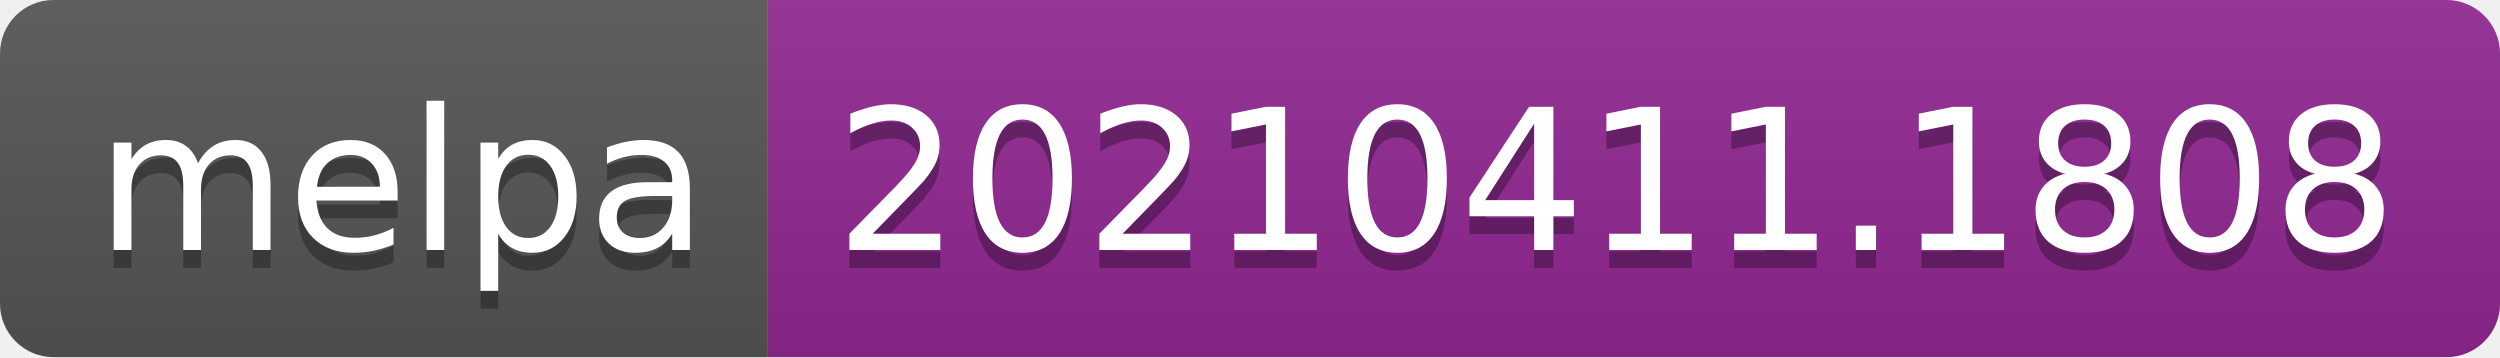
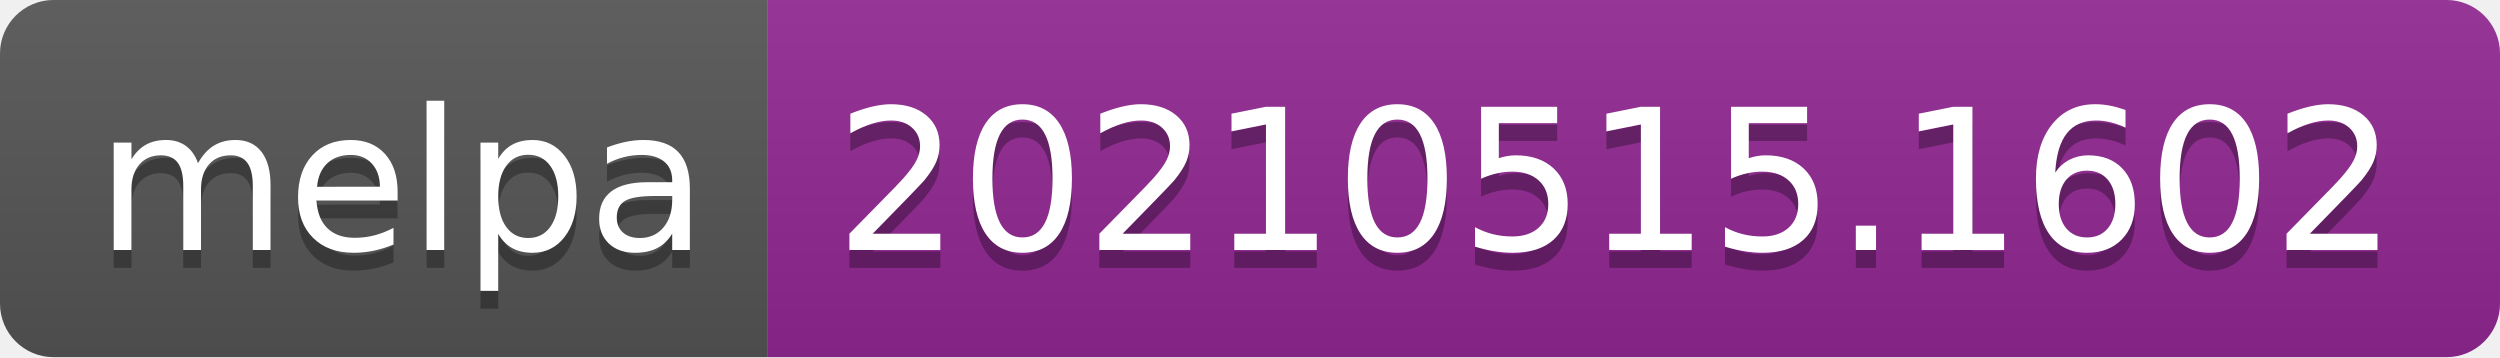
- <svg xmlns="http://www.w3.org/2000/svg" width="140" height="20" role="img" aria-label="melpa: 20210411.1808">
+ <svg xmlns="http://www.w3.org/2000/svg" width="140" height="20" role="img" aria-label="melpa: 20210515.1602">
  <linearGradient id="s" x2="0" y2="100%">
    <stop offset="0" stop-color="#bbb" stop-opacity=".1" />
    <stop offset="1" stop-opacity=".1" />
  </linearGradient>
  <clipPath id="r">
    <rect width="140" height="20" rx="3" fill="#fff" />
  </clipPath>
  <g clip-path="url(#r)">
    <rect width="43" height="20" fill="#555" />
    <rect x="43" width="97" height="20" fill="#922793" />
    <rect width="140" height="20" fill="url(#s)" />
  </g>
  <g fill="#fff" text-anchor="middle" font-family="Verdana,Geneva,DejaVu Sans,sans-serif" text-rendering="geometricPrecision" font-size="110">
    <text aria-hidden="true" x="225" y="150" fill="#010101" fill-opacity=".3" transform="scale(.1)" textLength="330">melpa</text>
    <text x="225" y="140" transform="scale(.1)" fill="#fff" textLength="330">melpa</text>
-     <text aria-hidden="true" x="905" y="150" fill="#010101" fill-opacity=".3" transform="scale(.1)" textLength="870">20210411.1808</text>
-     <text x="905" y="140" transform="scale(.1)" fill="#fff" textLength="870">20210411.1808</text>
+     <text aria-hidden="true" x="905" y="150" fill="#010101" fill-opacity=".3" transform="scale(.1)" textLength="870">20210515.1602</text>
+     <text x="905" y="140" transform="scale(.1)" fill="#fff" textLength="870">20210515.1602</text>
  </g>
</svg>
